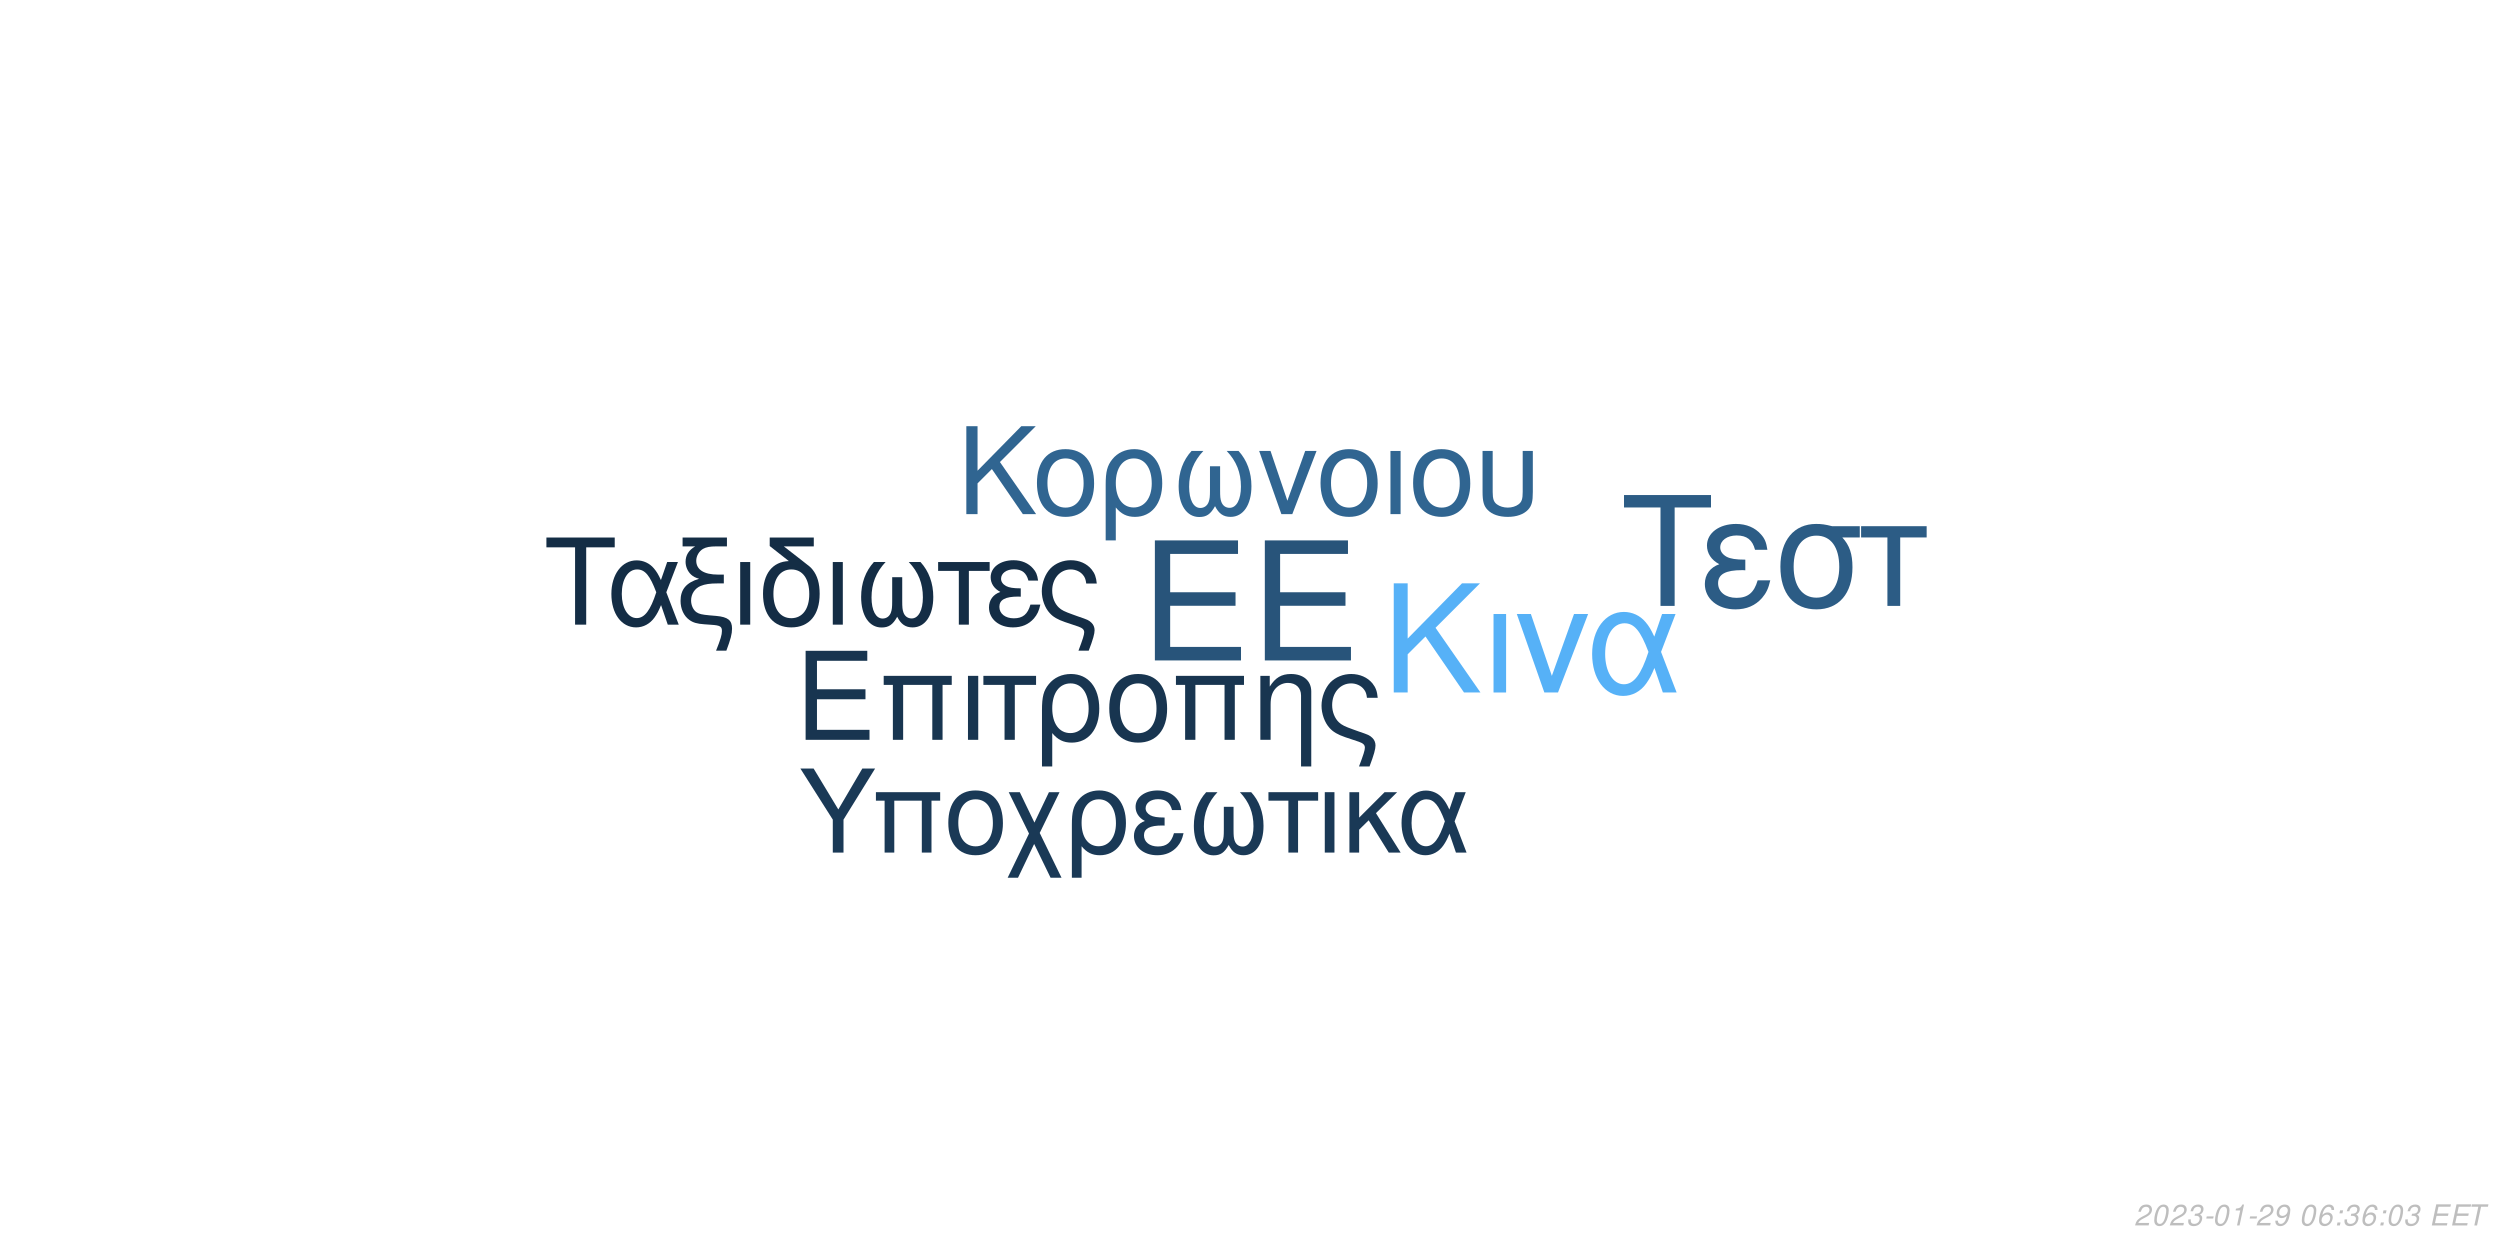
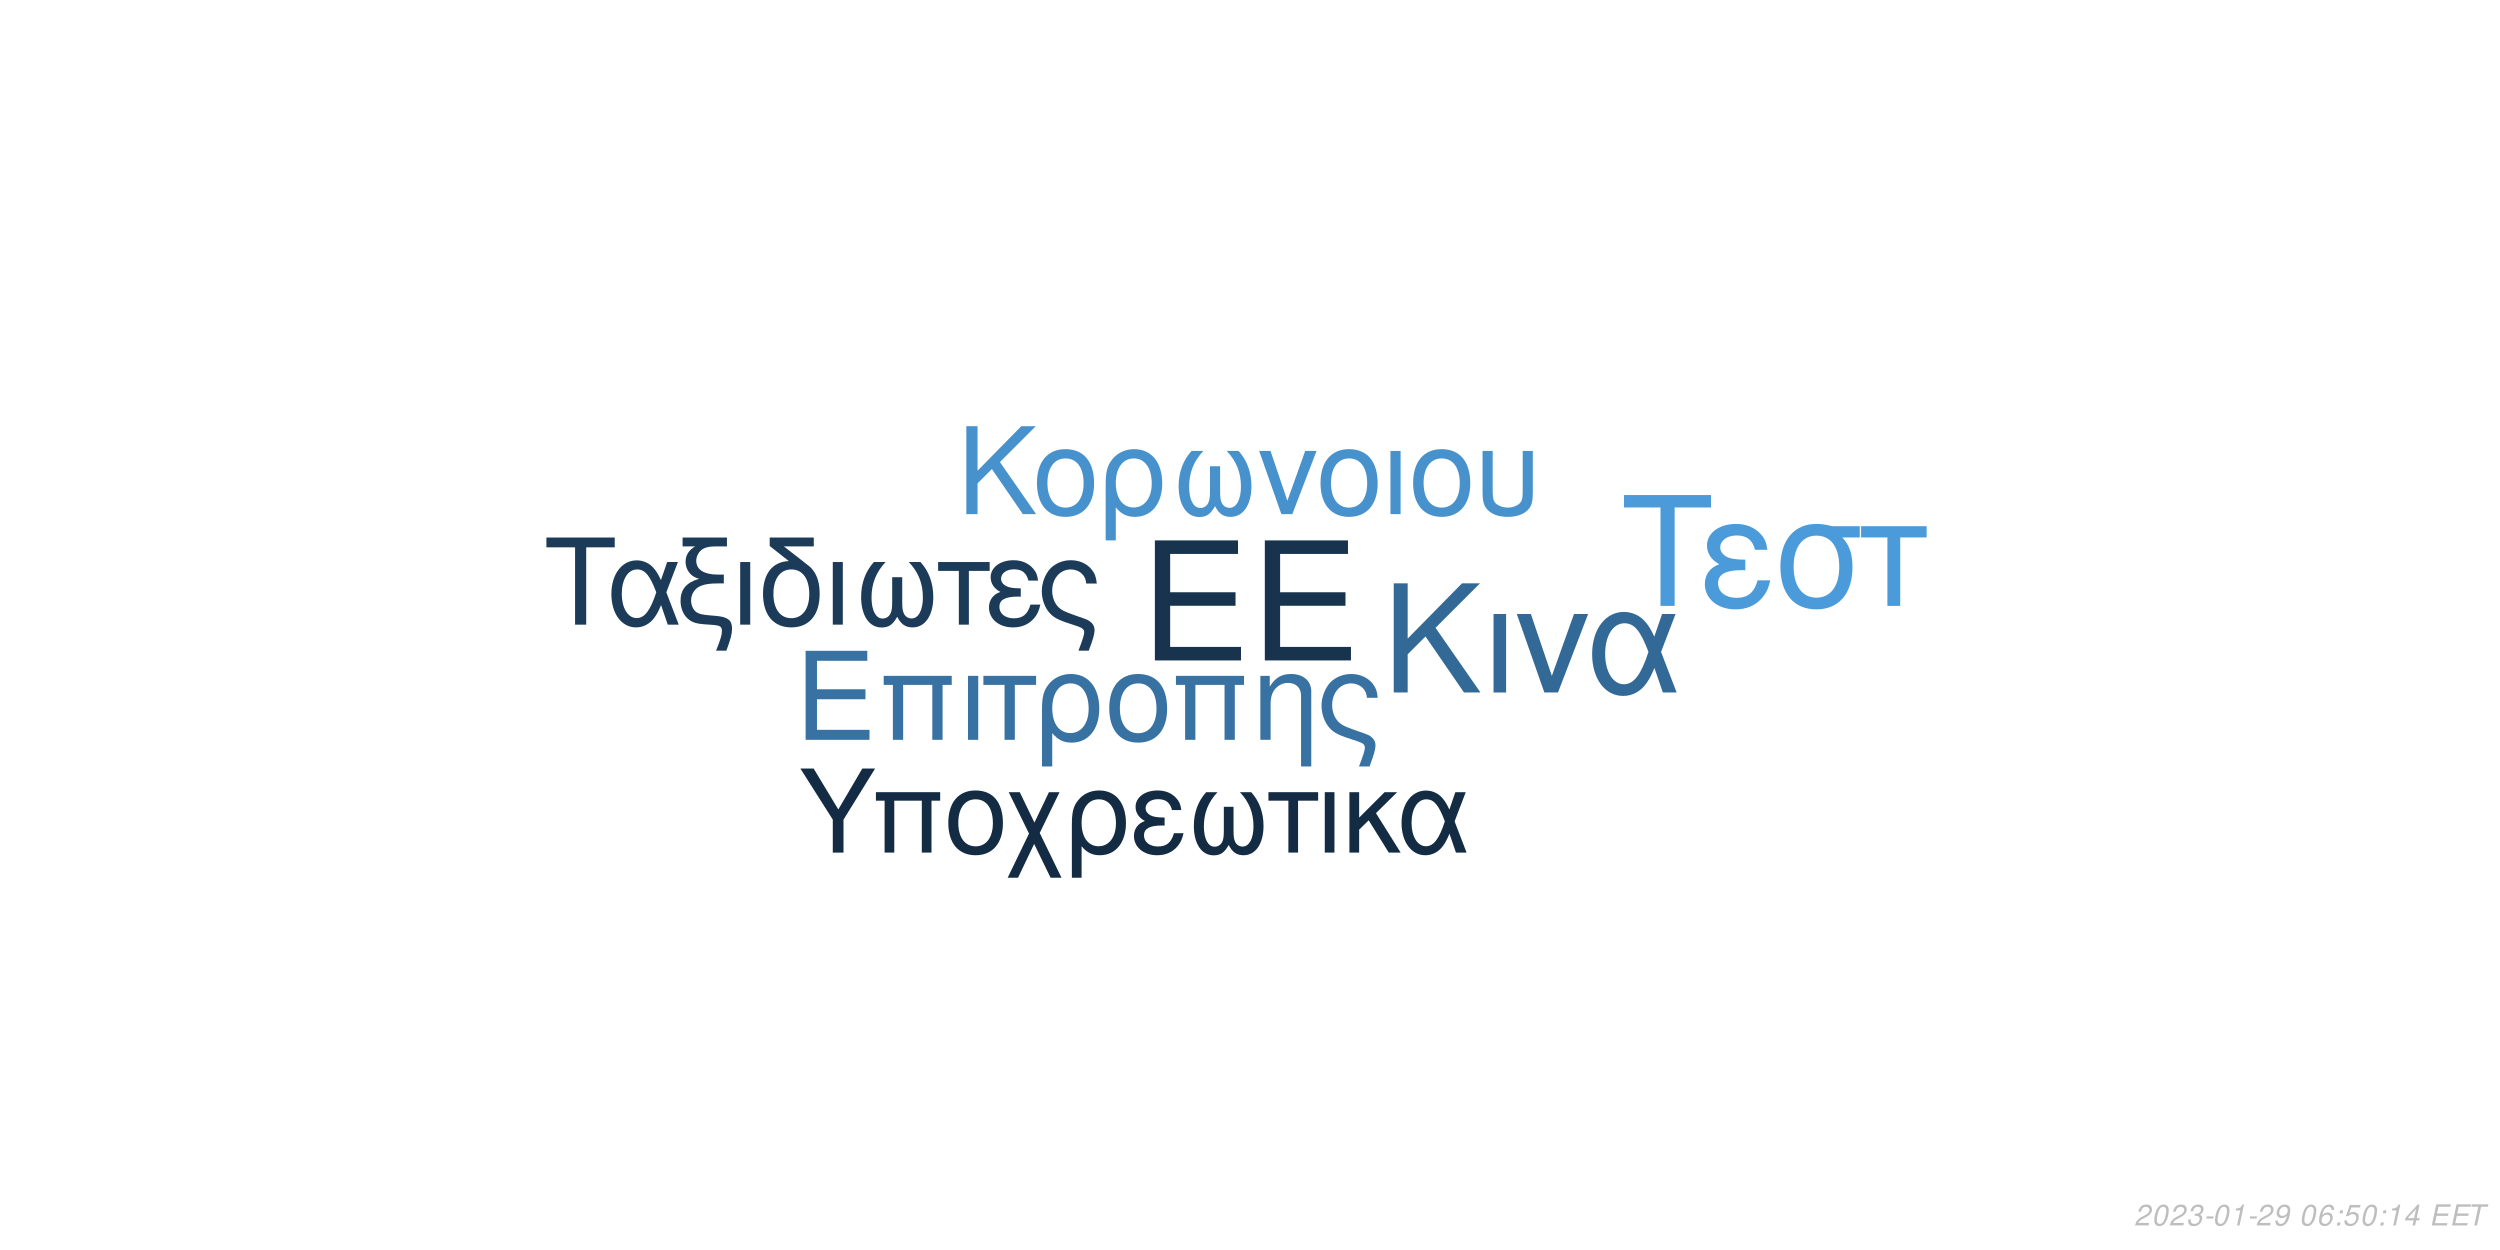
<svg xmlns="http://www.w3.org/2000/svg" xmlns:xlink="http://www.w3.org/1999/xlink" width="864pt" height="432pt" viewBox="0 0 864 432" version="1.1">
  <defs>
    <g>
      <symbol overflow="visible" id="glyph0-0">
        <path style="stroke:none;" d="" />
      </symbol>
      <symbol overflow="visible" id="glyph0-1">
        <path style="stroke:none;" d="M 10.406 -18.891 L 33 -18.891 L 33 -23.562 L 10.406 -23.562 L 10.406 -36.812 L 33.859 -36.812 L 33.859 -41.484 L 5.125 -41.484 L 5.125 0 L 34.891 0 L 34.891 -4.672 L 10.406 -4.672 Z M 10.406 -18.891 " />
      </symbol>
      <symbol overflow="visible" id="glyph1-0">
        <path style="stroke:none;" d="" />
      </symbol>
      <symbol overflow="visible" id="glyph1-1">
        <path style="stroke:none;" d="M 7.719 -14.016 L 24.484 -14.016 L 24.484 -17.469 L 7.719 -17.469 L 7.719 -27.312 L 25.109 -27.312 L 25.109 -30.766 L 3.797 -30.766 L 3.797 0 L 25.875 0 L 25.875 -3.453 L 7.719 -3.453 Z M 7.719 -14.016 " />
      </symbol>
      <symbol overflow="visible" id="glyph1-2">
        <path style="stroke:none;" d="M 26.297 -22.109 L 2.781 -22.109 L 2.781 -18.984 L 5.953 -18.984 L 5.953 0 L 9.5 0 L 9.5 -18.984 L 19.578 -18.984 L 19.578 0 L 23.125 0 L 23.125 -18.984 L 26.297 -18.984 Z M 26.297 -22.109 " />
      </symbol>
      <symbol overflow="visible" id="glyph1-3">
        <path style="stroke:none;" d="M 2.906 0 L 6.453 0 L 6.453 -22.109 L 2.906 -22.109 Z M 2.906 0 " />
      </symbol>
      <symbol overflow="visible" id="glyph1-4">
        <path style="stroke:none;" d="M 6.547 0 L 10.094 0 L 10.094 -18.984 L 17.438 -18.984 L 17.438 -22.109 L -0.766 -22.109 L -0.766 -18.984 L 6.547 -18.984 Z M 6.547 0 " />
      </symbol>
      <symbol overflow="visible" id="glyph1-5">
        <path style="stroke:none;" d="M 2.484 9.203 L 6.031 9.203 L 6.031 -2.328 C 7.891 -0.047 9.922 0.969 12.75 0.969 C 18.531 0.969 22.281 -3.672 22.281 -10.797 C 22.281 -18.141 18.484 -22.75 12.484 -22.75 C 9.375 -22.75 6.625 -21.484 4.812 -19.203 C 3.031 -17.016 2.484 -14.891 2.484 -10.25 Z M 12.359 -19.5 C 16.203 -19.5 18.609 -16.125 18.609 -10.719 C 18.609 -5.656 16.078 -2.328 12.281 -2.328 C 8.438 -2.328 6.031 -5.609 6.031 -10.891 C 6.031 -16.156 8.484 -19.5 12.359 -19.5 Z M 12.359 -19.5 " />
      </symbol>
      <symbol overflow="visible" id="glyph1-6">
        <path style="stroke:none;" d="M 11.688 -22.75 C 5.438 -22.75 1.734 -18.312 1.734 -10.891 C 1.734 -3.422 5.438 0.969 11.734 0.969 C 17.984 0.969 21.734 -3.453 21.734 -10.719 C 21.734 -18.406 18.109 -22.75 11.688 -22.75 Z M 11.734 -19.5 C 15.703 -19.5 18.062 -16.25 18.062 -10.766 C 18.062 -5.531 15.609 -2.281 11.734 -2.281 C 7.812 -2.281 5.406 -5.531 5.406 -10.891 C 5.406 -16.25 7.812 -19.5 11.734 -19.5 Z M 11.734 -19.5 " />
      </symbol>
      <symbol overflow="visible" id="glyph1-7">
        <path style="stroke:none;" d="M 2.953 -22.109 L 2.953 0 L 6.5 0 L 6.5 -12.203 C 6.5 -14.859 7.047 -16.5 8.312 -17.859 C 9.453 -19.031 10.938 -19.672 12.484 -19.672 C 15.234 -19.672 17.016 -17.984 17.016 -15.312 L 17.016 9.203 L 20.547 9.203 L 20.547 -16.719 C 20.547 -20.391 17.812 -22.75 13.547 -22.75 C 10.25 -22.75 8.141 -21.484 6.203 -18.406 L 6.203 -22.109 Z M 2.953 -22.109 " />
      </symbol>
      <symbol overflow="visible" id="glyph1-8">
        <path style="stroke:none;" d="M 17.688 9.203 C 19.203 5.188 19.75 3.203 19.75 1.938 C 19.75 0.922 19.328 -0.047 18.656 -0.672 C 17.641 -1.609 17.469 -1.688 13.891 -2.906 L 11.984 -3.594 C 9.156 -4.594 8.062 -5.156 7.125 -6.031 C 5.656 -7.391 4.766 -9.672 4.766 -11.984 C 4.766 -16.297 7.547 -19.5 11.312 -19.5 C 13.125 -19.5 14.812 -18.703 15.781 -17.391 C 16.375 -16.625 16.625 -15.906 16.797 -14.516 L 20.516 -14.516 C 20.297 -16.844 19.828 -18.062 18.703 -19.5 C 17.016 -21.562 14.344 -22.75 11.359 -22.75 C 8.562 -22.75 6 -21.688 4.172 -19.875 C 2.328 -17.938 1.094 -14.766 1.094 -11.812 C 1.094 -8.953 2.188 -5.906 3.922 -4.047 C 5.156 -2.703 6.672 -1.812 9.25 -0.922 L 14.016 0.672 C 15.484 1.188 16.078 1.766 16.078 2.703 C 16.078 3.594 15.578 5.188 14.047 9.203 Z M 17.688 9.203 " />
      </symbol>
      <symbol overflow="visible" id="glyph2-0">
        <path style="stroke:none;" d="" />
      </symbol>
      <symbol overflow="visible" id="glyph2-1">
        <path style="stroke:none;" d="M 8.906 -13.203 L 15.062 -19.359 L 28.375 0 L 34.062 0 L 18.531 -22.359 L 33.906 -37.734 L 27.688 -37.734 L 8.906 -18.641 L 8.906 -37.734 L 4.094 -37.734 L 4.094 0 L 8.906 0 Z M 8.906 -13.203 " />
      </symbol>
      <symbol overflow="visible" id="glyph2-2">
        <path style="stroke:none;" d="M 3.578 0 L 7.922 0 L 7.922 -27.125 L 3.578 -27.125 Z M 3.578 0 " />
      </symbol>
      <symbol overflow="visible" id="glyph2-3">
        <path style="stroke:none;" d="M 14.859 0 L 25.266 -27.125 L 20.391 -27.125 L 12.734 -5.75 L 5.484 -27.125 L 0.625 -27.125 L 10.141 0 Z M 14.859 0 " />
      </symbol>
      <symbol overflow="visible" id="glyph2-4">
        <path style="stroke:none;" d="M 30.484 -27.125 L 25.828 -27.125 L 23.141 -19.312 C 21.953 -21.844 21.281 -22.984 20.078 -24.375 C 18.219 -26.609 15.484 -27.844 12.625 -27.844 C 6.219 -27.844 1.656 -21.797 1.656 -13.297 C 1.656 -4.766 6.062 1.188 12.375 1.188 C 15.531 1.188 18.422 -0.359 20.391 -3.156 C 21.484 -4.703 22.109 -5.906 23.188 -8.484 L 26.094 0 L 30.859 0 L 25.469 -14.031 Z M 21.125 -14.031 C 18.578 -6.156 16.047 -2.844 12.625 -2.844 C 8.859 -2.844 6.156 -7.203 6.156 -13.297 C 6.156 -19.672 8.859 -23.922 12.844 -23.922 C 16.203 -23.922 18.375 -21.328 21.125 -14.031 Z M 21.125 -14.031 " />
      </symbol>
      <symbol overflow="visible" id="glyph3-0">
        <path style="stroke:none;" d="" />
      </symbol>
      <symbol overflow="visible" id="glyph3-1">
        <path style="stroke:none;" d="M 7.172 -10.625 L 12.125 -15.578 L 22.828 0 L 27.406 0 L 14.906 -18 L 27.281 -30.375 L 22.281 -30.375 L 7.172 -15 L 7.172 -30.375 L 3.297 -30.375 L 3.297 0 L 7.172 0 Z M 7.172 -10.625 " />
      </symbol>
      <symbol overflow="visible" id="glyph3-2">
        <path style="stroke:none;" d="M 11.531 -22.453 C 5.375 -22.453 1.703 -18.078 1.703 -10.75 C 1.703 -3.375 5.375 0.953 11.578 0.953 C 17.75 0.953 21.453 -3.422 21.453 -10.578 C 21.453 -18.156 17.875 -22.453 11.531 -22.453 Z M 11.578 -19.25 C 15.5 -19.25 17.828 -16.031 17.828 -10.625 C 17.828 -5.453 15.406 -2.25 11.578 -2.25 C 7.703 -2.25 5.328 -5.453 5.328 -10.75 C 5.328 -16.031 7.703 -19.25 11.578 -19.25 Z M 11.578 -19.25 " />
      </symbol>
      <symbol overflow="visible" id="glyph3-3">
        <path style="stroke:none;" d="M 2.453 9.078 L 5.953 9.078 L 5.953 -2.297 C 7.797 -0.047 9.797 0.953 12.578 0.953 C 18.281 0.953 22 -3.625 22 -10.656 C 22 -17.906 18.25 -22.453 12.328 -22.453 C 9.25 -22.453 6.547 -21.203 4.75 -18.953 C 3 -16.781 2.453 -14.703 2.453 -10.125 Z M 12.203 -19.25 C 16 -19.25 18.375 -15.906 18.375 -10.578 C 18.375 -5.578 15.875 -2.297 12.125 -2.297 C 8.328 -2.297 5.953 -5.547 5.953 -10.75 C 5.953 -15.953 8.375 -19.25 12.203 -19.25 Z M 12.203 -19.25 " />
      </symbol>
      <symbol overflow="visible" id="glyph3-4">
        <path style="stroke:none;" d="M 14.5 -16.531 L 14.5 -8.203 C 14.5 -6.047 14.406 -5.25 14.078 -4.297 C 13.625 -2.922 12.5 -2.125 11.156 -2.125 C 8.797 -2.125 7.297 -4.953 7.297 -9.453 C 7.297 -14.328 8.875 -18.281 12.203 -21.828 L 8.125 -21.828 C 5.203 -18.625 3.672 -14.453 3.672 -9.672 C 3.672 -3.172 6.453 1 10.781 1 C 13.281 1 14.703 0.047 16.25 -2.75 C 17.578 -0.125 19.156 0.953 21.625 0.953 C 26 0.953 28.828 -3.203 28.828 -9.672 C 28.828 -14.453 27.281 -18.656 24.375 -21.828 L 20.281 -21.828 C 23.625 -18.328 25.203 -14.375 25.203 -9.5 C 25.203 -5.047 23.656 -2.172 21.281 -2.172 C 19.906 -2.172 18.875 -2.953 18.406 -4.297 C 18.078 -5.25 18 -6.078 18 -8.203 L 18 -16.531 Z M 14.5 -16.531 " />
      </symbol>
      <symbol overflow="visible" id="glyph3-5">
        <path style="stroke:none;" d="M 11.953 0 L 20.328 -21.828 L 16.406 -21.828 L 10.25 -4.625 L 4.422 -21.828 L 0.5 -21.828 L 8.172 0 Z M 11.953 0 " />
      </symbol>
      <symbol overflow="visible" id="glyph3-6">
        <path style="stroke:none;" d="M 2.875 0 L 6.375 0 L 6.375 -21.828 L 2.875 -21.828 Z M 2.875 0 " />
      </symbol>
      <symbol overflow="visible" id="glyph3-7">
        <path style="stroke:none;" d="M 2.703 -21.828 L 2.703 -7.703 C 2.703 -4.297 3.172 -2.75 4.5 -1.422 C 6 0.125 8.453 0.953 11.406 0.953 C 14.453 0.953 16.906 0.078 18.406 -1.5 C 19.703 -2.875 20.078 -4.328 20.078 -7.703 L 20.078 -21.828 L 16.578 -21.828 L 16.578 -7.703 C 16.578 -5.25 16.25 -4.203 15.125 -3.375 C 14.203 -2.672 12.828 -2.25 11.406 -2.25 C 10 -2.25 8.625 -2.672 7.672 -3.375 C 6.578 -4.172 6.203 -5.25 6.203 -7.703 L 6.203 -21.828 Z M 2.703 -21.828 " />
      </symbol>
      <symbol overflow="visible" id="glyph4-0">
        <path style="stroke:none;" d="" />
      </symbol>
      <symbol overflow="visible" id="glyph4-1">
        <path style="stroke:none;" d="M 14.625 -26.719 L 24.484 -26.719 L 24.484 -30.109 L 0.875 -30.109 L 0.875 -26.719 L 10.781 -26.719 L 10.781 0 L 14.625 0 Z M 14.625 -26.719 " />
      </symbol>
      <symbol overflow="visible" id="glyph4-2">
        <path style="stroke:none;" d="M 24.328 -21.641 L 20.609 -21.641 L 18.453 -15.406 C 17.516 -17.422 16.969 -18.328 16.016 -19.453 C 14.531 -21.234 12.344 -22.219 10.078 -22.219 C 4.953 -22.219 1.328 -17.391 1.328 -10.609 C 1.328 -3.797 4.828 0.953 9.875 0.953 C 12.391 0.953 14.703 -0.297 16.266 -2.516 C 17.141 -3.766 17.641 -4.703 18.5 -6.766 L 20.812 0 L 24.609 0 L 20.312 -11.188 Z M 16.844 -11.188 C 14.828 -4.922 12.797 -2.266 10.078 -2.266 C 7.062 -2.266 4.922 -5.734 4.922 -10.609 C 4.922 -15.688 7.062 -19.078 10.234 -19.078 C 12.922 -19.078 14.656 -17.016 16.844 -11.188 Z M 16.844 -11.188 " />
      </symbol>
      <symbol overflow="visible" id="glyph4-3">
        <path style="stroke:none;" d="M 1.938 -27.047 L 6.281 -27.047 C 4.094 -25.766 2.969 -24 2.969 -21.719 C 2.969 -20.078 3.672 -18.422 4.875 -17.297 C 5.656 -16.594 6.281 -16.266 7.641 -15.859 C 3.219 -14.531 1.234 -12.188 1.234 -8.219 C 1.234 -5.453 2.359 -3.016 4.25 -1.656 C 5.531 -0.703 6.938 -0.297 9.453 -0.125 L 11.859 0.047 C 14.906 0.25 15.531 0.625 15.531 2.188 C 15.531 3.516 15.078 5.078 13.5 9 L 17.062 9 C 18.547 5.031 19.031 3.219 19.031 1.359 C 19.031 -1.484 17.641 -2.641 13.594 -3.016 L 11.234 -3.219 C 8.594 -3.469 7.719 -3.672 6.812 -4.25 C 5.656 -5 4.875 -6.656 4.875 -8.344 C 4.875 -10.578 6.156 -12.547 8.172 -13.375 C 9.703 -14 11.391 -14.25 14.078 -14.25 L 16.188 -14.25 L 16.188 -17.297 L 14.203 -17.297 C 9.328 -17.297 6.656 -19 6.656 -22.094 C 6.656 -23.703 7.594 -25.359 9 -26.188 C 10.078 -26.797 11.391 -27.047 13.594 -27.047 L 17.266 -27.047 L 17.266 -30.109 L 1.938 -30.109 Z M 1.938 -27.047 " />
      </symbol>
      <symbol overflow="visible" id="glyph4-4">
        <path style="stroke:none;" d="M 2.844 0 L 6.312 0 L 6.312 -21.641 L 2.844 -21.641 Z M 2.844 0 " />
      </symbol>
      <symbol overflow="visible" id="glyph4-5">
        <path style="stroke:none;" d="M 10.656 -21.969 C 5.031 -21.766 1.734 -17.594 1.734 -10.656 C 1.734 -3.344 5.375 0.953 11.516 0.953 C 17.672 0.953 21.312 -3.344 21.312 -10.656 C 21.312 -14.203 20.531 -16.938 18.875 -19 C 18.172 -19.859 17.922 -20.078 15.031 -22.297 L 8.922 -27.047 L 19.281 -27.047 L 19.281 -30.109 L 4.047 -30.109 L 4.047 -27.172 Z M 11.516 -19.078 C 15.406 -19.078 17.719 -15.906 17.719 -10.531 C 17.719 -5.406 15.328 -2.234 11.516 -2.234 C 7.688 -2.234 5.328 -5.406 5.328 -10.656 C 5.328 -15.906 7.688 -19.078 11.516 -19.078 Z M 11.516 -19.078 " />
      </symbol>
      <symbol overflow="visible" id="glyph4-6">
        <path style="stroke:none;" d="M 14.375 -16.391 L 14.375 -8.141 C 14.375 -5.984 14.281 -5.203 13.953 -4.25 C 13.5 -2.891 12.391 -2.109 11.062 -2.109 C 8.719 -2.109 7.234 -4.922 7.234 -9.375 C 7.234 -14.203 8.797 -18.125 12.094 -21.641 L 8.047 -21.641 C 5.156 -18.453 3.641 -14.328 3.641 -9.578 C 3.641 -3.141 6.406 0.984 10.703 0.984 C 13.172 0.984 14.578 0.047 16.109 -2.719 C 17.422 -0.125 19 0.953 21.438 0.953 C 25.766 0.953 28.578 -3.188 28.578 -9.578 C 28.578 -14.328 27.047 -18.5 24.156 -21.641 L 20.109 -21.641 C 23.422 -18.172 24.984 -14.25 24.984 -9.422 C 24.984 -5 23.453 -2.141 21.109 -2.141 C 19.734 -2.141 18.703 -2.938 18.25 -4.25 C 17.922 -5.203 17.844 -6.031 17.844 -8.141 L 17.844 -16.391 Z M 14.375 -16.391 " />
      </symbol>
      <symbol overflow="visible" id="glyph4-7">
        <path style="stroke:none;" d="M 6.406 0 L 9.875 0 L 9.875 -18.578 L 17.062 -18.578 L 17.062 -21.641 L -0.75 -21.641 L -0.75 -18.578 L 6.406 -18.578 Z M 6.406 0 " />
      </symbol>
      <symbol overflow="visible" id="glyph4-8">
        <path style="stroke:none;" d="M 11.812 -12.547 C 9.203 -12.547 7.766 -12.797 6.734 -13.344 C 5.609 -13.953 5 -14.859 5 -15.859 C 5 -17.75 6.859 -19.125 9.453 -19.125 C 12.219 -19.125 13.75 -17.922 14.453 -15.234 L 17.797 -15.234 C 17.516 -17.266 17.094 -18.25 16.062 -19.406 C 14.453 -21.266 12.094 -22.266 9.297 -22.266 C 4.703 -22.266 1.406 -19.781 1.406 -16.391 C 1.406 -14.281 2.562 -12.469 4.75 -11.312 C 2.266 -10.453 0.828 -8.5 0.828 -5.953 C 0.828 -1.938 4.297 0.953 9.125 0.953 C 12.141 0.953 14.531 -0.078 16.359 -2.141 C 17.516 -3.516 18.094 -4.703 18.578 -6.938 L 15.156 -6.938 C 14.203 -3.594 12.516 -2.188 9.422 -2.188 C 6.438 -2.188 4.422 -3.797 4.422 -6.156 C 4.422 -8.594 6.438 -9.703 10.938 -9.703 C 11.062 -9.703 11.438 -9.703 11.812 -9.656 Z M 11.812 -12.547 " />
      </symbol>
      <symbol overflow="visible" id="glyph4-9">
        <path style="stroke:none;" d="M 17.297 9 C 18.797 5.078 19.328 3.141 19.328 1.906 C 19.328 0.906 18.906 -0.047 18.25 -0.656 C 17.266 -1.562 17.094 -1.656 13.594 -2.844 L 11.734 -3.516 C 8.969 -4.5 7.891 -5.031 6.984 -5.906 C 5.531 -7.234 4.672 -9.453 4.672 -11.734 C 4.672 -15.938 7.391 -19.078 11.062 -19.078 C 12.844 -19.078 14.5 -18.297 15.438 -17.016 C 16.016 -16.266 16.266 -15.562 16.438 -14.203 L 20.078 -14.203 C 19.859 -16.484 19.406 -17.672 18.297 -19.078 C 16.641 -21.109 14.047 -22.266 11.109 -22.266 C 8.391 -22.266 5.859 -21.234 4.094 -19.453 C 2.266 -17.547 1.078 -14.453 1.078 -11.562 C 1.078 -8.75 2.141 -5.781 3.844 -3.969 C 5.031 -2.641 6.531 -1.781 9.047 -0.906 L 13.703 0.656 C 15.156 1.156 15.734 1.734 15.734 2.641 C 15.734 3.516 15.234 5.078 13.75 9 Z M 17.297 9 " />
      </symbol>
      <symbol overflow="visible" id="glyph5-0">
        <path style="stroke:none;" d="" />
      </symbol>
      <symbol overflow="visible" id="glyph5-1">
        <path style="stroke:none;" d="M 18.609 -34.016 L 31.172 -34.016 L 31.172 -38.312 L 1.109 -38.312 L 1.109 -34.016 L 13.719 -34.016 L 13.719 0 L 18.609 0 Z M 18.609 -34.016 " />
      </symbol>
      <symbol overflow="visible" id="glyph5-2">
        <path style="stroke:none;" d="M 15.031 -15.984 C 11.719 -15.984 9.875 -16.297 8.562 -16.984 C 7.156 -17.766 6.359 -18.922 6.359 -20.188 C 6.359 -22.609 8.719 -24.344 12.031 -24.344 C 15.562 -24.344 17.5 -22.812 18.391 -19.391 L 22.656 -19.391 C 22.281 -21.969 21.766 -23.234 20.453 -24.703 C 18.391 -27.062 15.406 -28.328 11.828 -28.328 C 5.984 -28.328 1.781 -25.172 1.781 -20.875 C 1.781 -18.188 3.266 -15.875 6.047 -14.406 C 2.891 -13.297 1.047 -10.828 1.047 -7.562 C 1.047 -2.469 5.469 1.203 11.609 1.203 C 15.453 1.203 18.5 -0.109 20.812 -2.734 C 22.281 -4.469 23.016 -5.984 23.656 -8.828 L 19.297 -8.828 C 18.078 -4.578 15.922 -2.781 11.984 -2.781 C 8.203 -2.781 5.625 -4.828 5.625 -7.828 C 5.625 -10.938 8.203 -12.359 13.922 -12.359 C 14.094 -12.359 14.562 -12.359 15.031 -12.297 Z M 15.031 -15.984 " />
      </symbol>
      <symbol overflow="visible" id="glyph5-3">
        <path style="stroke:none;" d="M 30.594 -27.547 L 21.031 -27.547 C 18.547 -28.172 17.344 -28.328 15.5 -28.328 C 7.891 -28.328 3.156 -22.656 3.156 -13.562 C 3.156 -4.25 7.781 1.203 15.609 1.203 C 23.391 1.203 28.062 -4.312 28.062 -13.344 C 28.062 -17.969 27.062 -20.922 24.547 -23.656 L 30.594 -23.656 Z M 15.609 -24.281 C 20.609 -24.281 23.5 -20.297 23.5 -13.453 C 23.5 -6.891 20.5 -2.844 15.609 -2.844 C 10.719 -2.844 7.734 -6.891 7.734 -13.562 C 7.734 -20.234 10.719 -24.281 15.609 -24.281 Z M 15.609 -24.281 " />
      </symbol>
      <symbol overflow="visible" id="glyph5-4">
        <path style="stroke:none;" d="M 8.141 0 L 12.562 0 L 12.562 -23.656 L 21.703 -23.656 L 21.703 -27.547 L -0.953 -27.547 L -0.953 -23.656 L 8.141 -23.656 Z M 8.141 0 " />
      </symbol>
      <symbol overflow="visible" id="glyph6-0">
        <path style="stroke:none;" d="" />
      </symbol>
      <symbol overflow="visible" id="glyph6-1">
        <path style="stroke:none;" d="M 15.422 -11.391 L 26.344 -29.047 L 21.922 -29.047 L 13.625 -14.906 L 5.094 -29.047 L 0.516 -29.047 L 11.719 -11.391 L 11.719 0 L 15.422 0 Z M 15.422 -11.391 " />
      </symbol>
      <symbol overflow="visible" id="glyph6-2">
        <path style="stroke:none;" d="M 24.828 -20.875 L 2.625 -20.875 L 2.625 -17.938 L 5.625 -17.938 L 5.625 0 L 8.969 0 L 8.969 -17.938 L 18.484 -17.938 L 18.484 0 L 21.828 0 L 21.828 -17.938 L 24.828 -17.938 Z M 24.828 -20.875 " />
      </symbol>
      <symbol overflow="visible" id="glyph6-3">
        <path style="stroke:none;" d="M 11.031 -21.469 C 5.141 -21.469 1.641 -17.297 1.641 -10.281 C 1.641 -3.234 5.141 0.922 11.078 0.922 C 16.969 0.922 20.516 -3.266 20.516 -10.125 C 20.516 -17.375 17.094 -21.469 11.031 -21.469 Z M 11.078 -18.406 C 14.828 -18.406 17.047 -15.344 17.047 -10.156 C 17.047 -5.219 14.75 -2.156 11.078 -2.156 C 7.375 -2.156 5.094 -5.219 5.094 -10.281 C 5.094 -15.344 7.375 -18.406 11.078 -18.406 Z M 11.078 -18.406 " />
      </symbol>
      <symbol overflow="visible" id="glyph6-4">
        <path style="stroke:none;" d="M 10.406 -10.359 L 5.344 -20.875 L 1.516 -20.875 L 8.531 -6.578 L 1.156 8.688 L 4.734 8.688 L 10.312 -2.984 L 15.984 8.688 L 19.766 8.688 L 12.234 -6.781 L 19.078 -20.875 L 15.422 -20.875 Z M 10.406 -10.359 " />
      </symbol>
      <symbol overflow="visible" id="glyph6-5">
        <path style="stroke:none;" d="M 2.344 8.688 L 5.703 8.688 L 5.703 -2.188 C 7.453 -0.047 9.359 0.922 12.031 0.922 C 17.484 0.922 21.031 -3.469 21.031 -10.203 C 21.031 -17.141 17.453 -21.469 11.797 -21.469 C 8.844 -21.469 6.25 -20.281 4.547 -18.125 C 2.875 -16.062 2.344 -14.062 2.344 -9.688 Z M 11.672 -18.406 C 15.297 -18.406 17.578 -15.219 17.578 -10.125 C 17.578 -5.344 15.188 -2.188 11.594 -2.188 C 7.969 -2.188 5.703 -5.297 5.703 -10.281 C 5.703 -15.266 8.016 -18.406 11.672 -18.406 Z M 11.672 -18.406 " />
      </symbol>
      <symbol overflow="visible" id="glyph6-6">
        <path style="stroke:none;" d="M 11.391 -12.109 C 8.891 -12.109 7.484 -12.359 6.5 -12.875 C 5.422 -13.469 4.828 -14.344 4.828 -15.297 C 4.828 -17.141 6.609 -18.453 9.125 -18.453 C 11.797 -18.453 13.266 -17.297 13.953 -14.703 L 17.172 -14.703 C 16.891 -16.656 16.5 -17.609 15.5 -18.734 C 13.953 -20.516 11.672 -21.469 8.969 -21.469 C 4.547 -21.469 1.359 -19.078 1.359 -15.812 C 1.359 -13.781 2.469 -12.031 4.578 -10.922 C 2.188 -10.078 0.797 -8.203 0.797 -5.734 C 0.797 -1.875 4.141 0.922 8.812 0.922 C 11.719 0.922 14.031 -0.078 15.781 -2.078 C 16.891 -3.391 17.453 -4.547 17.938 -6.688 L 14.625 -6.688 C 13.703 -3.469 12.078 -2.109 9.078 -2.109 C 6.219 -2.109 4.266 -3.672 4.266 -5.938 C 4.266 -8.281 6.219 -9.359 10.562 -9.359 C 10.672 -9.359 11.031 -9.359 11.391 -9.328 Z M 11.391 -12.109 " />
      </symbol>
      <symbol overflow="visible" id="glyph6-7">
        <path style="stroke:none;" d="M 13.859 -15.812 L 13.859 -7.844 C 13.859 -5.781 13.781 -5.016 13.469 -4.109 C 13.031 -2.797 11.953 -2.031 10.672 -2.031 C 8.406 -2.031 6.969 -4.734 6.969 -9.047 C 6.969 -13.703 8.484 -17.484 11.672 -20.875 L 7.766 -20.875 C 4.984 -17.812 3.5 -13.828 3.5 -9.25 C 3.5 -3.031 6.172 0.953 10.312 0.953 C 12.703 0.953 14.062 0.047 15.547 -2.625 C 16.812 -0.125 18.328 0.922 20.672 0.922 C 24.859 0.922 27.578 -3.062 27.578 -9.25 C 27.578 -13.828 26.094 -17.844 23.312 -20.875 L 19.406 -20.875 C 22.594 -17.531 24.109 -13.75 24.109 -9.078 C 24.109 -4.828 22.625 -2.078 20.359 -2.078 C 19.047 -2.078 18.047 -2.828 17.609 -4.109 C 17.297 -5.016 17.219 -5.812 17.219 -7.844 L 17.219 -15.812 Z M 13.859 -15.812 " />
      </symbol>
      <symbol overflow="visible" id="glyph6-8">
        <path style="stroke:none;" d="M 6.172 0 L 9.516 0 L 9.516 -17.938 L 16.453 -17.938 L 16.453 -20.875 L -0.719 -20.875 L -0.719 -17.938 L 6.172 -17.938 Z M 6.172 0 " />
      </symbol>
      <symbol overflow="visible" id="glyph6-9">
        <path style="stroke:none;" d="M 2.75 0 L 6.094 0 L 6.094 -20.875 L 2.75 -20.875 Z M 2.75 0 " />
      </symbol>
      <symbol overflow="visible" id="glyph6-10">
        <path style="stroke:none;" d="M 5.625 -12.078 L 5.625 -20.875 L 2.266 -20.875 L 2.266 0 L 5.625 0 L 5.625 -7.922 L 8.922 -11.156 L 15.859 0 L 19.969 0 L 11.438 -13.625 L 18.766 -20.875 L 14.422 -20.875 Z M 5.625 -12.078 " />
      </symbol>
      <symbol overflow="visible" id="glyph6-11">
        <path style="stroke:none;" d="M 23.469 -20.875 L 19.875 -20.875 L 17.812 -14.859 C 16.891 -16.812 16.375 -17.688 15.453 -18.766 C 14.031 -20.484 11.906 -21.438 9.719 -21.438 C 4.781 -21.438 1.281 -16.781 1.281 -10.234 C 1.281 -3.672 4.656 0.922 9.516 0.922 C 11.953 0.922 14.188 -0.281 15.703 -2.438 C 16.531 -3.625 17.016 -4.547 17.844 -6.531 L 20.078 0 L 23.75 0 L 19.609 -10.797 Z M 16.25 -10.797 C 14.297 -4.734 12.359 -2.188 9.719 -2.188 C 6.812 -2.188 4.734 -5.531 4.734 -10.234 C 4.734 -15.141 6.812 -18.406 9.875 -18.406 C 12.469 -18.406 14.141 -16.422 16.25 -10.797 Z M 16.25 -10.797 " />
      </symbol>
      <symbol overflow="visible" id="glyph7-0">
        <path style="stroke:none;" d="" />
      </symbol>
      <symbol overflow="visible" id="glyph7-1">
        <path style="stroke:none;" d="M 5.234 -0.875 L 1.469 -0.875 C 1.625 -1.359 2.188 -1.875 3.109 -2.344 L 4.234 -2.938 C 5.125 -3.406 5.656 -3.875 5.969 -4.484 C 6.125 -4.797 6.219 -5.156 6.219 -5.484 C 6.219 -6.266 5.781 -6.906 5.109 -7.125 C 4.859 -7.188 4.594 -7.234 4.312 -7.234 C 2.766 -7.234 1.891 -6.453 1.484 -4.734 L 2.375 -4.734 C 2.484 -5.188 2.609 -5.484 2.797 -5.75 C 3.094 -6.203 3.609 -6.453 4.188 -6.453 C 4.891 -6.453 5.344 -6.031 5.344 -5.375 C 5.344 -4.703 4.859 -4.094 4.016 -3.656 L 2.984 -3.125 C 2.125 -2.688 1.453 -2.188 1.062 -1.703 C 0.766 -1.312 0.656 -1.047 0.344 -0.016 L 5.047 -0.016 Z M 5.234 -0.875 " />
      </symbol>
      <symbol overflow="visible" id="glyph7-2">
        <path style="stroke:none;" d="M 4.203 -7.234 C 3.375 -7.234 2.688 -6.812 2.125 -5.984 C 1.484 -5.047 0.984 -3.188 0.984 -1.734 C 0.984 -1.109 1.172 -0.562 1.484 -0.266 C 1.797 0.047 2.281 0.234 2.766 0.234 C 3.625 0.234 4.281 -0.156 4.859 -1.016 C 5.516 -1.953 6 -3.797 6 -5.266 C 6 -6.172 5.688 -6.766 5.047 -7.062 C 4.781 -7.188 4.516 -7.234 4.203 -7.234 Z M 4.094 -6.453 C 4.547 -6.453 4.875 -6.234 5.016 -5.797 C 5.094 -5.594 5.125 -5.406 5.125 -5.156 C 5.125 -4.375 4.906 -3.203 4.562 -2.234 C 4.312 -1.484 3.938 -0.953 3.5 -0.688 C 3.312 -0.594 3.125 -0.547 2.875 -0.547 C 2.438 -0.547 2.109 -0.781 1.969 -1.203 C 1.906 -1.406 1.875 -1.594 1.875 -1.828 C 1.875 -2.656 2.078 -3.75 2.422 -4.766 C 2.688 -5.547 3.031 -6.047 3.484 -6.312 C 3.656 -6.406 3.859 -6.453 4.094 -6.453 Z M 4.094 -6.453 " />
      </symbol>
      <symbol overflow="visible" id="glyph7-3">
        <path style="stroke:none;" d="M 2.922 -3.312 C 3.125 -3.344 3.234 -3.344 3.375 -3.344 C 4.125 -3.344 4.594 -3.062 4.672 -2.547 C 4.688 -2.516 4.688 -2.453 4.688 -2.406 C 4.688 -1.312 3.906 -0.547 2.781 -0.547 C 2.109 -0.547 1.688 -0.875 1.609 -1.438 C 1.594 -1.484 1.594 -1.516 1.594 -1.562 C 1.594 -1.719 1.609 -1.844 1.656 -2.094 L 0.766 -2.094 C 0.734 -1.797 0.719 -1.641 0.719 -1.469 C 0.719 -0.375 1.406 0.234 2.641 0.234 C 3.547 0.234 4.297 -0.078 4.812 -0.656 C 5.266 -1.156 5.562 -1.875 5.562 -2.547 C 5.562 -3.125 5.344 -3.453 4.797 -3.734 C 5.641 -4.234 6.016 -4.844 6.016 -5.734 C 6.016 -6.406 5.625 -6.922 4.984 -7.125 C 4.734 -7.188 4.484 -7.234 4.203 -7.234 C 3.375 -7.234 2.672 -6.938 2.188 -6.375 C 1.891 -6.031 1.703 -5.641 1.516 -4.906 L 2.391 -4.906 C 2.594 -5.766 2.906 -6.188 3.516 -6.375 C 3.688 -6.438 3.875 -6.453 4.078 -6.453 C 4.734 -6.453 5.141 -6.125 5.141 -5.578 C 5.141 -5.188 5.016 -4.797 4.797 -4.547 C 4.516 -4.234 4 -4.062 3.266 -4.062 L 3.078 -4.062 Z M 2.922 -3.312 " />
      </symbol>
      <symbol overflow="visible" id="glyph7-4">
        <path style="stroke:none;" d="M 3.516 -3.125 L 1.125 -3.125 L 0.969 -2.406 L 3.359 -2.406 Z M 3.516 -3.125 " />
      </symbol>
      <symbol overflow="visible" id="glyph7-5">
        <path style="stroke:none;" d="M 3.703 -5.188 L 2.594 0 L 3.469 0 L 5.016 -7.234 L 4.438 -7.234 C 3.906 -6.156 3.688 -6.016 2.234 -5.812 L 2.109 -5.188 Z M 3.703 -5.188 " />
      </symbol>
      <symbol overflow="visible" id="glyph7-6">
        <path style="stroke:none;" d="M 0.844 -1.656 C 0.844 -1.547 0.844 -1.438 0.844 -1.375 C 0.844 -0.406 1.531 0.234 2.578 0.234 C 3.203 0.234 3.766 0.016 4.297 -0.438 C 4.938 -1 5.312 -1.656 5.594 -2.719 C 5.844 -3.672 6.016 -4.766 6.016 -5.375 C 6.016 -6.094 5.641 -6.75 5.062 -7.031 C 4.766 -7.156 4.438 -7.234 4.062 -7.234 C 2.516 -7.234 1.297 -5.938 1.297 -4.266 C 1.297 -3.203 1.984 -2.547 3.047 -2.547 C 3.484 -2.547 3.953 -2.672 4.281 -2.891 C 4.406 -2.984 4.547 -3.078 4.828 -3.344 C 4.516 -1.891 4.062 -1.062 3.359 -0.703 C 3.156 -0.594 2.938 -0.547 2.703 -0.547 C 2.109 -0.547 1.719 -0.938 1.719 -1.547 L 1.719 -1.656 Z M 3.953 -6.453 C 4.625 -6.453 5.141 -5.953 5.141 -5.281 C 5.141 -4.453 4.688 -3.75 3.984 -3.453 C 3.766 -3.359 3.531 -3.312 3.297 -3.312 C 2.859 -3.312 2.453 -3.516 2.297 -3.828 C 2.203 -4 2.172 -4.203 2.172 -4.453 C 2.172 -5.25 2.609 -6 3.266 -6.312 C 3.5 -6.422 3.703 -6.453 3.953 -6.453 Z M 3.953 -6.453 " />
      </symbol>
      <symbol overflow="visible" id="glyph7-7">
        <path style="stroke:none;" d="" />
      </symbol>
      <symbol overflow="visible" id="glyph7-8">
        <path style="stroke:none;" d="M 6.125 -5.344 L 6.141 -5.625 C 6.141 -6.609 5.453 -7.234 4.391 -7.234 C 3.438 -7.234 2.641 -6.719 2.016 -5.703 C 1.422 -4.781 0.938 -2.953 0.938 -1.688 C 0.938 -0.891 1.297 -0.266 1.906 0.031 C 2.188 0.156 2.516 0.234 2.859 0.234 C 3.703 0.234 4.438 -0.156 5 -0.875 C 5.406 -1.422 5.672 -2.156 5.672 -2.766 C 5.672 -3.812 4.969 -4.5 3.906 -4.5 C 3.234 -4.5 2.672 -4.234 2.094 -3.625 C 2.406 -5.375 3.234 -6.453 4.25 -6.453 C 4.703 -6.453 5.062 -6.234 5.172 -5.844 C 5.203 -5.719 5.234 -5.578 5.25 -5.344 Z M 3.656 -3.734 C 4.094 -3.734 4.484 -3.531 4.656 -3.203 C 4.734 -3.031 4.797 -2.844 4.797 -2.625 C 4.797 -1.469 3.984 -0.547 2.984 -0.547 C 2.375 -0.547 1.891 -0.953 1.828 -1.562 C 1.812 -1.625 1.812 -1.688 1.812 -1.766 C 1.812 -2.594 2.25 -3.266 2.969 -3.594 C 3.203 -3.688 3.406 -3.734 3.656 -3.734 Z M 3.656 -3.734 " />
      </symbol>
      <symbol overflow="visible" id="glyph7-9">
        <path style="stroke:none;" d="M 2.359 -1.031 L 1.312 -1.031 L 1.094 0 L 2.141 0 Z M 3.266 -5.234 L 2.219 -5.234 L 2 -4.203 L 3.047 -4.203 Z M 3.266 -5.234 " />
      </symbol>
      <symbol overflow="visible" id="glyph7-10">
+         <path style="stroke:none;" d="M 6.297 -7.094 L 2.594 -7.094 L 1.234 -3.234 L 2.047 -3.234 C 2.656 -3.766 2.938 -3.906 3.531 -3.906 C 3.984 -3.906 4.375 -3.734 4.562 -3.469 C 4.703 -3.266 4.797 -2.984 4.797 -2.688 C 4.797 -1.438 3.969 -0.547 2.828 -0.547 C 2.031 -0.547 1.609 -0.938 1.578 -1.734 L 0.703 -1.734 L 0.703 -1.516 C 0.703 -1.141 0.766 -0.844 0.891 -0.625 C 1.094 -0.266 1.484 0.016 1.969 0.141 C 2.203 0.203 2.453 0.234 2.703 0.234 C 3.656 0.234 4.391 -0.156 4.984 -0.922 C 5.422 -1.5 5.672 -2.234 5.672 -2.953 C 5.672 -3.688 5.297 -4.266 4.688 -4.516 C 4.406 -4.625 4.125 -4.672 3.812 -4.672 C 3.328 -4.672 2.906 -4.547 2.406 -4.234 L 3.109 -6.219 L 6.109 -6.219 Z M 6.297 -7.094 " />
+       </symbol>
+       <symbol overflow="visible" id="glyph7-11">
+         <path style="stroke:none;" d="M 3.625 -1.75 L 3.266 0 L 4.141 0 L 4.516 -1.75 L 5.562 -1.75 L 5.734 -2.531 L 4.688 -2.531 L 5.688 -7.234 L 5.016 -7.234 L 0.844 -2.672 L 0.641 -1.75 Z M 3.797 -2.531 L 1.594 -2.531 L 4.469 -5.703 Z M 3.797 -2.531 " />
+       </symbol>
+       <symbol overflow="visible" id="glyph7-12">
        <path style="stroke:none;" d="M 2.547 -3.312 L 6.5 -3.312 L 6.688 -4.141 L 2.719 -4.141 L 3.219 -6.469 L 7.344 -6.469 L 7.516 -7.297 L 2.453 -7.297 L 0.906 0 L 6.125 0 L 6.297 -0.812 L 2.016 -0.812 Z M 2.547 -3.312 " />
      </symbol>
-       <symbol overflow="visible" id="glyph7-11">
+       <symbol overflow="visible" id="glyph7-13">
        <path style="stroke:none;" d="M 4.938 -6.469 L 7.312 -6.469 L 7.484 -7.297 L 1.75 -7.297 L 1.578 -6.469 L 3.984 -6.469 L 2.609 0 L 3.547 0 Z M 4.938 -6.469 " />
      </symbol>
    </g>
  </defs>
  <g id="surface1">
    <rect x="0" y="0" width="864" height="432" style="fill:rgb(100%,100%,100%);fill-opacity:1;stroke:none;" />
-     <g style="fill:rgb(15.686%,32.941%,47.843%);fill-opacity:1;">
+     <g style="fill:rgb(9.02%,20%,30.588%);fill-opacity:1;">
      <use xlink:href="#glyph0-1" x="394" y="228.246" />
      <use xlink:href="#glyph0-1" x="432" y="228.246" />
    </g>
-     <g style="fill:rgb(9.412%,20.784%,31.373%);fill-opacity:1;">
+     <g style="fill:rgb(21.569%,44.706%,63.529%);fill-opacity:1;">
      <use xlink:href="#glyph1-1" x="274.625" y="255.683" />
      <use xlink:href="#glyph1-2" x="302.625" y="255.683" />
      <use xlink:href="#glyph1-3" x="331.625" y="255.683" />
      <use xlink:href="#glyph1-4" x="340.625" y="255.683" />
      <use xlink:href="#glyph1-5" x="357.625" y="255.683" />
      <use xlink:href="#glyph1-6" x="381.625" y="255.683" />
      <use xlink:href="#glyph1-2" x="403.625" y="255.683" />
      <use xlink:href="#glyph1-7" x="432.625" y="255.683" />
      <use xlink:href="#glyph1-8" x="455.625" y="255.683" />
    </g>
-     <g style="fill:rgb(33.725%,69.412%,96.863%);fill-opacity:1;">
+     <g style="fill:rgb(19.608%,41.176%,59.216%);fill-opacity:1;">
      <use xlink:href="#glyph2-1" x="477.586" y="239.327" />
      <use xlink:href="#glyph2-2" x="512.586" y="239.327" />
      <use xlink:href="#glyph2-3" x="523.586" y="239.327" />
      <use xlink:href="#glyph2-4" x="548.586" y="239.327" />
    </g>
-     <g style="fill:rgb(18.824%,39.608%,56.863%);fill-opacity:1;">
+     <g style="fill:rgb(27.843%,57.255%,80.392%);fill-opacity:1;">
      <use xlink:href="#glyph3-1" x="330.668" y="177.68" />
      <use xlink:href="#glyph3-2" x="356.668" y="177.68" />
      <use xlink:href="#glyph3-3" x="379.668" y="177.68" />
      <use xlink:href="#glyph3-4" x="403.668" y="177.68" />
      <use xlink:href="#glyph3-5" x="434.668" y="177.68" />
      <use xlink:href="#glyph3-2" x="454.668" y="177.68" />
      <use xlink:href="#glyph3-6" x="477.668" y="177.68" />
      <use xlink:href="#glyph3-2" x="486.668" y="177.68" />
      <use xlink:href="#glyph3-7" x="509.668" y="177.68" />
    </g>
-     <g style="fill:rgb(7.843%,17.647%,27.059%);fill-opacity:1;">
+     <g style="fill:rgb(10.588%,23.137%,34.902%);fill-opacity:1;">
      <use xlink:href="#glyph4-1" x="187.965" y="215.879" />
      <use xlink:href="#glyph4-2" x="209.965" y="215.879" />
      <use xlink:href="#glyph4-3" x="233.965" y="215.879" />
      <use xlink:href="#glyph4-4" x="252.965" y="215.879" />
      <use xlink:href="#glyph4-5" x="261.965" y="215.879" />
      <use xlink:href="#glyph4-4" x="284.965" y="215.879" />
      <use xlink:href="#glyph4-6" x="293.965" y="215.879" />
      <use xlink:href="#glyph4-7" x="324.965" y="215.879" />
      <use xlink:href="#glyph4-8" x="340.965" y="215.879" />
      <use xlink:href="#glyph4-9" x="358.965" y="215.879" />
    </g>
-     <g style="fill:rgb(17.255%,36.078%,52.157%);fill-opacity:1;">
+     <g style="fill:rgb(29.412%,60.784%,85.49%);fill-opacity:1;">
      <use xlink:href="#glyph5-1" x="560.148" y="209.399" />
      <use xlink:href="#glyph5-2" x="588.148" y="209.399" />
      <use xlink:href="#glyph5-3" x="612.148" y="209.399" />
      <use xlink:href="#glyph5-4" x="644.148" y="209.399" />
    </g>
-     <g style="fill:rgb(10.196%,22.353%,33.725%);fill-opacity:1;">
+     <g style="fill:rgb(7.451%,16.863%,26.275%);fill-opacity:1;">
      <use xlink:href="#glyph6-1" x="276.094" y="294.651" />
      <use xlink:href="#glyph6-2" x="300.094" y="294.651" />
      <use xlink:href="#glyph6-3" x="326.094" y="294.651" />
      <use xlink:href="#glyph6-4" x="347.094" y="294.651" />
      <use xlink:href="#glyph6-5" x="368.094" y="294.651" />
      <use xlink:href="#glyph6-6" x="391.094" y="294.651" />
      <use xlink:href="#glyph6-7" x="409.094" y="294.651" />
      <use xlink:href="#glyph6-8" x="439.094" y="294.651" />
      <use xlink:href="#glyph6-9" x="455.094" y="294.651" />
      <use xlink:href="#glyph6-10" x="464.094" y="294.651" />
      <use xlink:href="#glyph6-11" x="483.094" y="294.651" />
    </g>
    <g style="fill:rgb(74.51%,74.51%,74.51%);fill-opacity:1;">
      <use xlink:href="#glyph7-1" x="737.52" y="423.52" />
      <use xlink:href="#glyph7-2" x="743.52" y="423.52" />
      <use xlink:href="#glyph7-1" x="749.52" y="423.52" />
      <use xlink:href="#glyph7-3" x="755.52" y="423.52" />
      <use xlink:href="#glyph7-4" x="761.52" y="423.52" />
      <use xlink:href="#glyph7-2" x="764.52" y="423.52" />
      <use xlink:href="#glyph7-5" x="770.52" y="423.52" />
      <use xlink:href="#glyph7-4" x="776.52" y="423.52" />
      <use xlink:href="#glyph7-1" x="779.52" y="423.52" />
      <use xlink:href="#glyph7-6" x="785.52" y="423.52" />
      <use xlink:href="#glyph7-7" x="791.52" y="423.52" />
      <use xlink:href="#glyph7-2" x="794.52" y="423.52" />
      <use xlink:href="#glyph7-8" x="800.52" y="423.52" />
      <use xlink:href="#glyph7-9" x="806.52" y="423.52" />
-       <use xlink:href="#glyph7-3" x="809.52" y="423.52" />
-       <use xlink:href="#glyph7-8" x="815.52" y="423.52" />
+       <use xlink:href="#glyph7-10" x="809.52" y="423.52" />
+       <use xlink:href="#glyph7-2" x="815.52" y="423.52" />
      <use xlink:href="#glyph7-9" x="821.52" y="423.52" />
-       <use xlink:href="#glyph7-2" x="824.52" y="423.52" />
-       <use xlink:href="#glyph7-3" x="830.52" y="423.52" />
+       <use xlink:href="#glyph7-5" x="824.52" y="423.52" />
+       <use xlink:href="#glyph7-11" x="830.52" y="423.52" />
      <use xlink:href="#glyph7-7" x="836.52" y="423.52" />
-       <use xlink:href="#glyph7-10" x="839.52" y="423.52" />
-       <use xlink:href="#glyph7-10" x="846.52" y="423.52" />
-       <use xlink:href="#glyph7-11" x="852.52" y="423.52" />
+       <use xlink:href="#glyph7-12" x="839.52" y="423.52" />
+       <use xlink:href="#glyph7-12" x="846.52" y="423.52" />
+       <use xlink:href="#glyph7-13" x="852.52" y="423.52" />
    </g>
  </g>
</svg>
